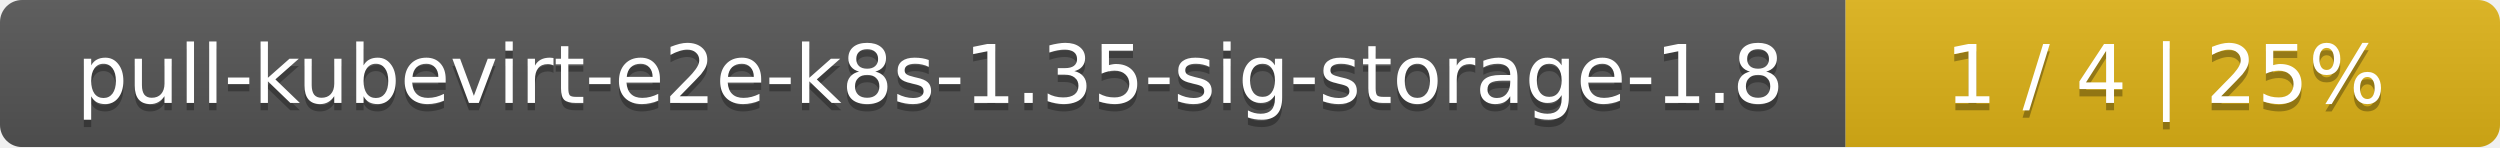
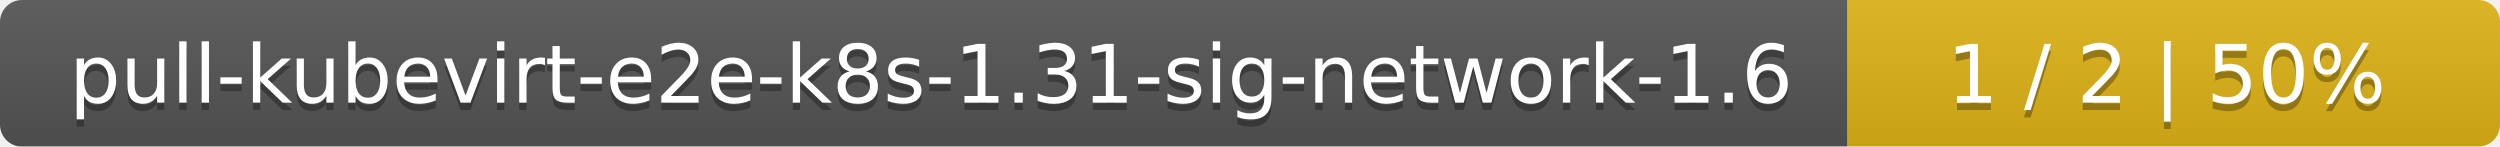
- <svg xmlns="http://www.w3.org/2000/svg" width="340" height="20">
+ <svg xmlns="http://www.w3.org/2000/svg" width="341" height="20">
  <linearGradient id="smooth" x2="0" y2="100%">
    <stop offset="0" stop-color="#bbb" stop-opacity=".1" />
    <stop offset="1" stop-opacity=".1" />
  </linearGradient>
  <mask id="round">
-     <rect width="340" height="20" rx="3" fill="#fff" />
+     <rect width="341" height="20" rx="3" fill="#fff" />
  </mask>
  <g mask="url(#round)">
-     <rect width="251" height="20" fill="#555" />
-     <rect x="251" width="89" height="20" fill="#dfb317" />
-     <rect width="340" height="20" fill="url(#smooth)" />
+     <rect width="252" height="20" fill="#555" />
+     <rect x="252" width="89" height="20" fill="#dfb317" />
+     <rect width="341" height="20" fill="url(#smooth)" />
  </g>
  <g fill="#fff" text-anchor="middle" font-family="DejaVu Sans,Verdana,Geneva,sans-serif" font-size="11">
-     <text x="126.5" y="15" fill="#010101" fill-opacity=".3">pull-kubevirt-e2e-k8s-1.35-sig-storage-1.8</text>
-     <text x="126.5" y="14">pull-kubevirt-e2e-k8s-1.35-sig-storage-1.8</text>
-     <text x="294.5" y="15" fill="#010101" fill-opacity=".3">1 / 4    |    25%</text>
-     <text x="294.5" y="14">1 / 4    |    25%</text>
+     <text x="127" y="15" fill="#010101" fill-opacity=".3">pull-kubevirt-e2e-k8s-1.31-sig-network-1.6</text>
+     <text x="127" y="14">pull-kubevirt-e2e-k8s-1.31-sig-network-1.6</text>
+     <text x="295.5" y="15" fill="#010101" fill-opacity=".3">1 / 2    |    50%</text>
+     <text x="295.5" y="14">1 / 2    |    50%</text>
  </g>
</svg>
